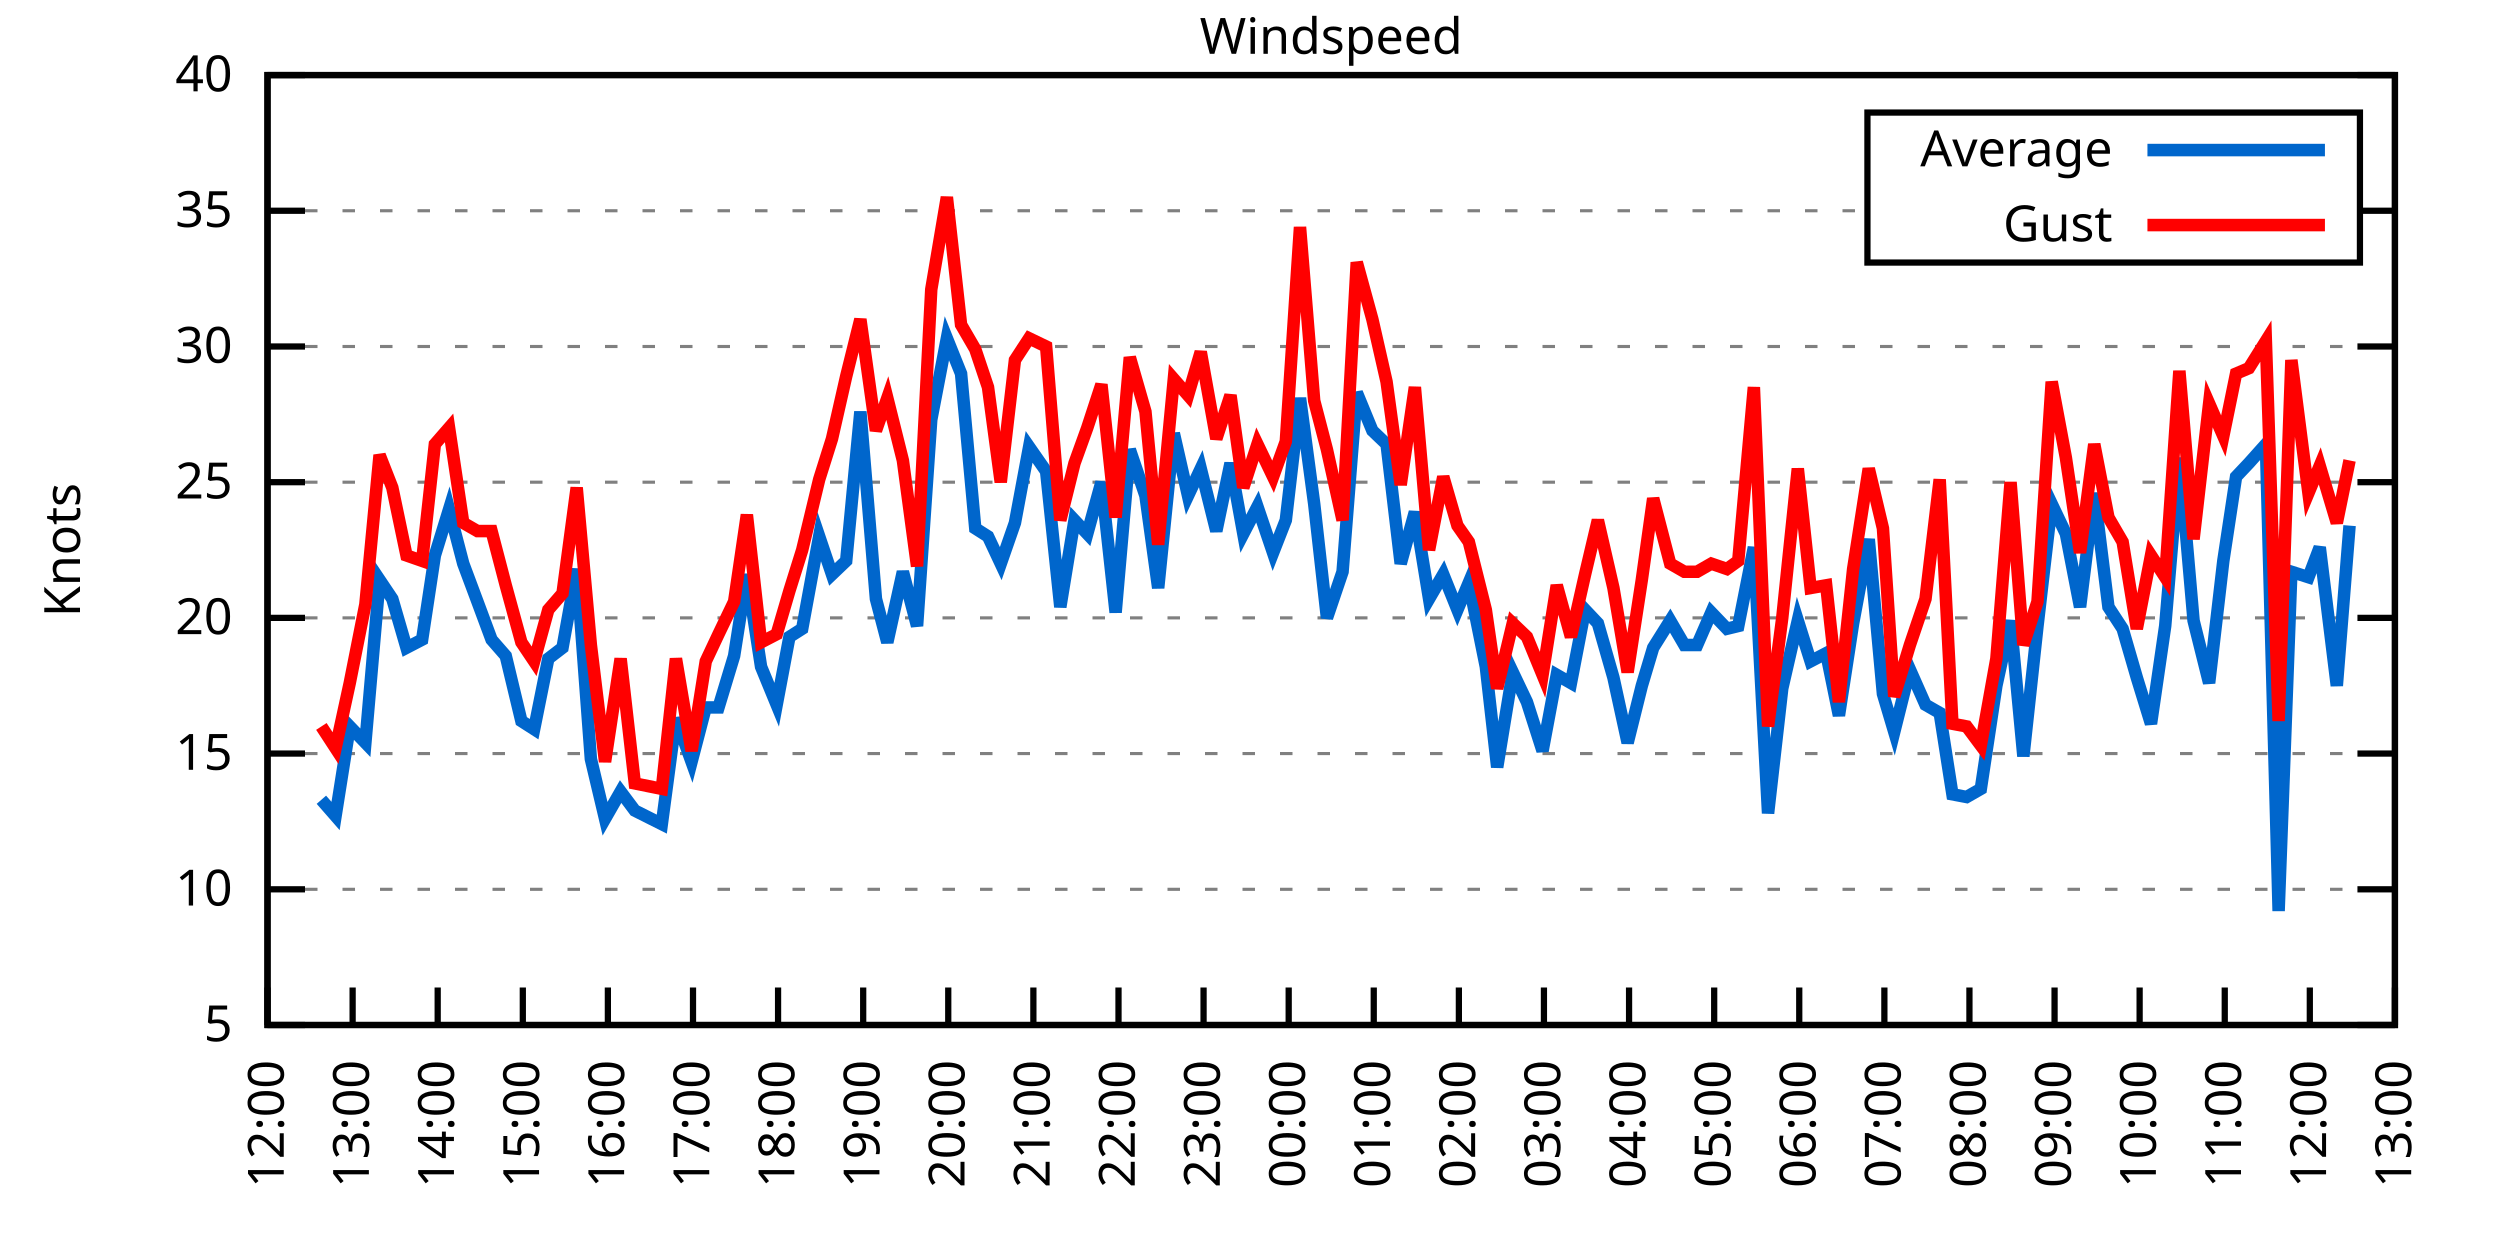
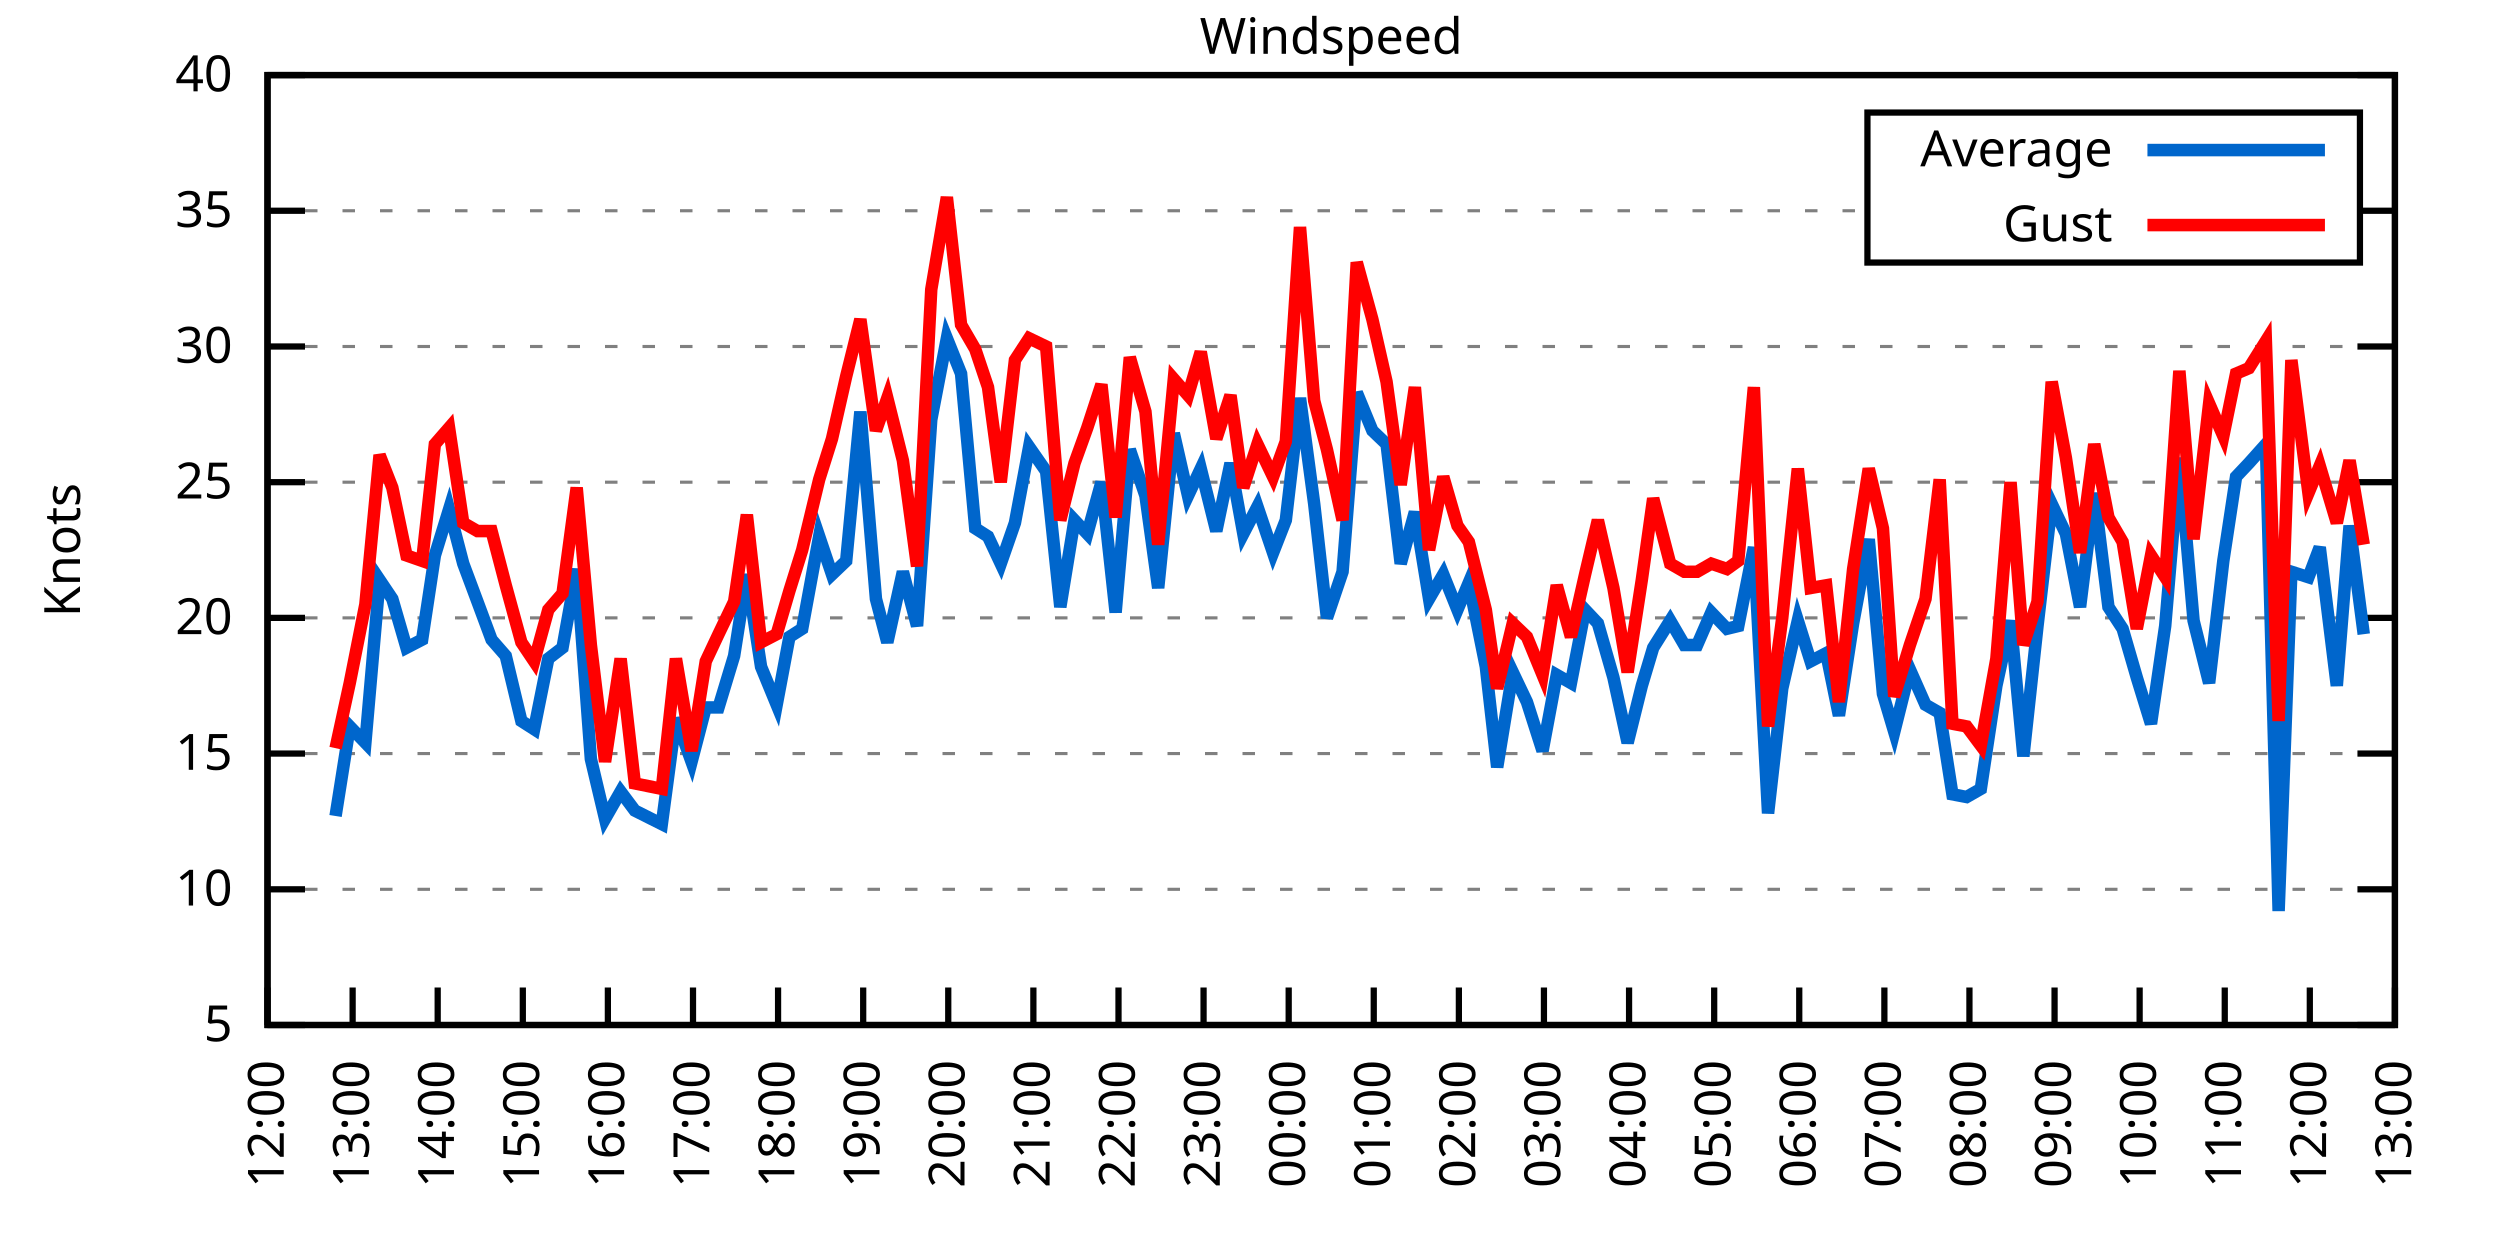
<svg xmlns="http://www.w3.org/2000/svg" xmlns:xlink="http://www.w3.org/1999/xlink" width="400" height="200" viewBox="0 0 400 200">
  <g id="gnuplot_canvas">
    <rect x="0" y="0" width="400" height="200" fill="none" />
    <defs>
      <circle id="gpDot" r="0.5" stroke-width="0.5" stroke="currentColor" />
      <path id="gpPt0" stroke-width="0.333" stroke="currentColor" d="M-1,0 h2 M0,-1 v2" />
      <path id="gpPt1" stroke-width="0.333" stroke="currentColor" d="M-1,-1 L1,1 M1,-1 L-1,1" />
      <path id="gpPt2" stroke-width="0.333" stroke="currentColor" d="M-1,0 L1,0 M0,-1 L0,1 M-1,-1 L1,1 M-1,1 L1,-1" />
      <rect id="gpPt3" stroke-width="0.333" stroke="currentColor" x="-1" y="-1" width="2" height="2" />
      <rect id="gpPt4" stroke-width="0.333" stroke="currentColor" fill="currentColor" x="-1" y="-1" width="2" height="2" />
      <circle id="gpPt5" stroke-width="0.333" stroke="currentColor" cx="0" cy="0" r="1" />
      <use xlink:href="#gpPt5" id="gpPt6" fill="currentColor" stroke="none" />
      <path id="gpPt7" stroke-width="0.333" stroke="currentColor" d="M0,-1.33 L-1.33,0.67 L1.33,0.67 z" />
      <use xlink:href="#gpPt7" id="gpPt8" fill="currentColor" stroke="none" />
      <use xlink:href="#gpPt7" id="gpPt9" stroke="currentColor" transform="rotate(180)" />
      <use xlink:href="#gpPt9" id="gpPt10" fill="currentColor" stroke="none" />
      <use xlink:href="#gpPt3" id="gpPt11" stroke="currentColor" transform="rotate(45)" />
      <use xlink:href="#gpPt11" id="gpPt12" fill="currentColor" stroke="none" />
      <path id="gpPt13" stroke-width="0.333" stroke="currentColor" d="M0,1.330 L1.265,0.411 L0.782,-1.067 L-0.782,-1.076 L-1.265,0.411 z" />
      <use xlink:href="#gpPt13" id="gpPt14" fill="currentColor" stroke="none" />
      <filter id="textbox" filterUnits="objectBoundingBox" x="0" y="0" height="1" width="1">
        <feFlood flood-color="white" flood-opacity="1" result="bgnd" />
        <feComposite in="SourceGraphic" in2="bgnd" operator="atop" />
      </filter>
      <filter id="greybox" filterUnits="objectBoundingBox" x="0" y="0" height="1" width="1">
        <feFlood flood-color="lightgrey" flood-opacity="1" result="grey" />
        <feComposite in="SourceGraphic" in2="grey" operator="atop" />
      </filter>
    </defs>
    <g fill="none" color="white" stroke="currentColor" stroke-width="1.00" stroke-linecap="butt" stroke-linejoin="miter">
</g>
    <g fill="none" color="black" stroke="currentColor" stroke-width="1.00" stroke-linecap="butt" stroke-linejoin="miter">
      <g stroke="none" shape-rendering="crispEdges">
        <polygon fill="rgb(255, 255, 255)" points="42.80,164.00 383.18,164.00 383.18,12.02 42.80,12.02 " />
      </g>
    </g>
    <g fill="none" color="black" stroke="currentColor" stroke-width="1.00" stroke-linecap="butt" stroke-linejoin="miter">
</g>
    <g fill="none" color="black" stroke="black" stroke-width="0.50" stroke-linecap="butt" stroke-linejoin="miter">
</g>
    <g fill="none" color="gray" stroke="currentColor" stroke-width="0.50" stroke-linecap="butt" stroke-linejoin="miter">
      <path stroke="gray" stroke-dasharray="2,4" class="gridline" d="M42.80,164.00 L383.19,164.00  " />
    </g>
    <g fill="none" color="gray" stroke="gray" stroke-width="1.00" stroke-linecap="butt" stroke-linejoin="miter">
</g>
    <g fill="none" color="black" stroke="currentColor" stroke-width="1.00" stroke-linecap="butt" stroke-linejoin="miter">
      <path stroke="black" d="M42.80,164.00 L48.80,164.00 M383.19,164.00 L377.19,164.00  " />
      <g transform="translate(37.20,166.60)" stroke="none" fill="black" font-family="Sans" font-size="8.00" text-anchor="end">
        <text>
          <tspan font-family="Sans"> 5</tspan>
        </text>
      </g>
    </g>
    <g fill="none" color="black" stroke="currentColor" stroke-width="1.00" stroke-linecap="butt" stroke-linejoin="miter">
</g>
    <g fill="none" color="black" stroke="black" stroke-width="0.50" stroke-linecap="butt" stroke-linejoin="miter">
</g>
    <g fill="none" color="gray" stroke="currentColor" stroke-width="0.50" stroke-linecap="butt" stroke-linejoin="miter">
      <path stroke="gray" stroke-dasharray="2,4" class="gridline" d="M42.80,142.29 L383.19,142.29  " />
    </g>
    <g fill="none" color="gray" stroke="gray" stroke-width="1.00" stroke-linecap="butt" stroke-linejoin="miter">
</g>
    <g fill="none" color="black" stroke="currentColor" stroke-width="1.00" stroke-linecap="butt" stroke-linejoin="miter">
      <path stroke="black" d="M42.80,142.29 L48.80,142.29 M383.19,142.29 L377.19,142.29  " />
      <g transform="translate(37.20,144.89)" stroke="none" fill="black" font-family="Sans" font-size="8.00" text-anchor="end">
        <text>
          <tspan font-family="Sans"> 10</tspan>
        </text>
      </g>
    </g>
    <g fill="none" color="black" stroke="currentColor" stroke-width="1.00" stroke-linecap="butt" stroke-linejoin="miter">
</g>
    <g fill="none" color="black" stroke="black" stroke-width="0.50" stroke-linecap="butt" stroke-linejoin="miter">
</g>
    <g fill="none" color="gray" stroke="currentColor" stroke-width="0.50" stroke-linecap="butt" stroke-linejoin="miter">
      <path stroke="gray" stroke-dasharray="2,4" class="gridline" d="M42.80,120.57 L383.19,120.57  " />
    </g>
    <g fill="none" color="gray" stroke="gray" stroke-width="1.00" stroke-linecap="butt" stroke-linejoin="miter">
</g>
    <g fill="none" color="black" stroke="currentColor" stroke-width="1.00" stroke-linecap="butt" stroke-linejoin="miter">
      <path stroke="black" d="M42.80,120.57 L48.80,120.57 M383.19,120.57 L377.19,120.57  " />
      <g transform="translate(37.20,123.17)" stroke="none" fill="black" font-family="Sans" font-size="8.00" text-anchor="end">
        <text>
          <tspan font-family="Sans"> 15</tspan>
        </text>
      </g>
    </g>
    <g fill="none" color="black" stroke="currentColor" stroke-width="1.00" stroke-linecap="butt" stroke-linejoin="miter">
</g>
    <g fill="none" color="black" stroke="black" stroke-width="0.50" stroke-linecap="butt" stroke-linejoin="miter">
</g>
    <g fill="none" color="gray" stroke="currentColor" stroke-width="0.50" stroke-linecap="butt" stroke-linejoin="miter">
      <path stroke="gray" stroke-dasharray="2,4" class="gridline" d="M42.80,98.86 L383.19,98.86  " />
    </g>
    <g fill="none" color="gray" stroke="gray" stroke-width="1.00" stroke-linecap="butt" stroke-linejoin="miter">
</g>
    <g fill="none" color="black" stroke="currentColor" stroke-width="1.00" stroke-linecap="butt" stroke-linejoin="miter">
      <path stroke="black" d="M42.80,98.86 L48.80,98.86 M383.19,98.86 L377.19,98.86  " />
      <g transform="translate(37.20,101.46)" stroke="none" fill="black" font-family="Sans" font-size="8.00" text-anchor="end">
        <text>
          <tspan font-family="Sans"> 20</tspan>
        </text>
      </g>
    </g>
    <g fill="none" color="black" stroke="currentColor" stroke-width="1.00" stroke-linecap="butt" stroke-linejoin="miter">
</g>
    <g fill="none" color="black" stroke="black" stroke-width="0.50" stroke-linecap="butt" stroke-linejoin="miter">
</g>
    <g fill="none" color="gray" stroke="currentColor" stroke-width="0.50" stroke-linecap="butt" stroke-linejoin="miter">
      <path stroke="gray" stroke-dasharray="2,4" class="gridline" d="M42.80,77.15 L383.19,77.15  " />
    </g>
    <g fill="none" color="gray" stroke="gray" stroke-width="1.00" stroke-linecap="butt" stroke-linejoin="miter">
</g>
    <g fill="none" color="black" stroke="currentColor" stroke-width="1.00" stroke-linecap="butt" stroke-linejoin="miter">
      <path stroke="black" d="M42.80,77.15 L48.80,77.15 M383.19,77.15 L377.19,77.15  " />
      <g transform="translate(37.20,79.75)" stroke="none" fill="black" font-family="Sans" font-size="8.00" text-anchor="end">
        <text>
          <tspan font-family="Sans"> 25</tspan>
        </text>
      </g>
    </g>
    <g fill="none" color="black" stroke="currentColor" stroke-width="1.00" stroke-linecap="butt" stroke-linejoin="miter">
</g>
    <g fill="none" color="black" stroke="black" stroke-width="0.50" stroke-linecap="butt" stroke-linejoin="miter">
</g>
    <g fill="none" color="gray" stroke="currentColor" stroke-width="0.50" stroke-linecap="butt" stroke-linejoin="miter">
      <path stroke="gray" stroke-dasharray="2,4" class="gridline" d="M42.80,55.44 L383.19,55.44  " />
    </g>
    <g fill="none" color="gray" stroke="gray" stroke-width="1.00" stroke-linecap="butt" stroke-linejoin="miter">
</g>
    <g fill="none" color="black" stroke="currentColor" stroke-width="1.00" stroke-linecap="butt" stroke-linejoin="miter">
      <path stroke="black" d="M42.80,55.44 L48.80,55.44 M383.19,55.44 L377.19,55.44  " />
      <g transform="translate(37.20,58.04)" stroke="none" fill="black" font-family="Sans" font-size="8.00" text-anchor="end">
        <text>
          <tspan font-family="Sans"> 30</tspan>
        </text>
      </g>
    </g>
    <g fill="none" color="black" stroke="currentColor" stroke-width="1.00" stroke-linecap="butt" stroke-linejoin="miter">
</g>
    <g fill="none" color="black" stroke="black" stroke-width="0.50" stroke-linecap="butt" stroke-linejoin="miter">
</g>
    <g fill="none" color="gray" stroke="currentColor" stroke-width="0.50" stroke-linecap="butt" stroke-linejoin="miter">
      <path stroke="gray" stroke-dasharray="2,4" class="gridline" d="M42.80,33.72 L298.79,33.72 M377.59,33.72 L383.19,33.72  " />
    </g>
    <g fill="none" color="gray" stroke="gray" stroke-width="1.00" stroke-linecap="butt" stroke-linejoin="miter">
</g>
    <g fill="none" color="black" stroke="currentColor" stroke-width="1.00" stroke-linecap="butt" stroke-linejoin="miter">
      <path stroke="black" d="M42.80,33.72 L48.80,33.72 M383.19,33.72 L377.19,33.72  " />
      <g transform="translate(37.20,36.32)" stroke="none" fill="black" font-family="Sans" font-size="8.00" text-anchor="end">
        <text>
          <tspan font-family="Sans"> 35</tspan>
        </text>
      </g>
    </g>
    <g fill="none" color="black" stroke="currentColor" stroke-width="1.00" stroke-linecap="butt" stroke-linejoin="miter">
</g>
    <g fill="none" color="black" stroke="black" stroke-width="0.50" stroke-linecap="butt" stroke-linejoin="miter">
</g>
    <g fill="none" color="gray" stroke="currentColor" stroke-width="0.50" stroke-linecap="butt" stroke-linejoin="miter">
      <path stroke="gray" stroke-dasharray="2,4" class="gridline" d="M42.80,12.01 L383.19,12.01  " />
    </g>
    <g fill="none" color="gray" stroke="gray" stroke-width="1.00" stroke-linecap="butt" stroke-linejoin="miter">
</g>
    <g fill="none" color="black" stroke="currentColor" stroke-width="1.00" stroke-linecap="butt" stroke-linejoin="miter">
      <path stroke="black" d="M42.80,12.01 L48.80,12.01 M383.19,12.01 L377.19,12.01  " />
      <g transform="translate(37.20,14.61)" stroke="none" fill="black" font-family="Sans" font-size="8.00" text-anchor="end">
        <text>
          <tspan font-family="Sans"> 40</tspan>
        </text>
      </g>
    </g>
    <g fill="none" color="black" stroke="currentColor" stroke-width="1.00" stroke-linecap="butt" stroke-linejoin="miter">
      <path stroke="black" d="M42.80,164.00 L42.80,158.00  " />
      <g transform="translate(45.40,169.60) rotate(270.00)" stroke="none" fill="black" font-family="Sans" font-size="8.00" text-anchor="end">
        <text>
          <tspan font-family="Sans">12:00</tspan>
        </text>
      </g>
    </g>
    <g fill="none" color="black" stroke="currentColor" stroke-width="1.00" stroke-linecap="butt" stroke-linejoin="miter">
      <path stroke="black" d="M56.42,164.00 L56.42,158.00  " />
      <g transform="translate(59.02,169.60) rotate(270.00)" stroke="none" fill="black" font-family="Sans" font-size="8.00" text-anchor="end">
        <text>
          <tspan font-family="Sans">13:00</tspan>
        </text>
      </g>
    </g>
    <g fill="none" color="black" stroke="currentColor" stroke-width="1.00" stroke-linecap="butt" stroke-linejoin="miter">
      <path stroke="black" d="M70.03,164.00 L70.03,158.00  " />
      <g transform="translate(72.63,169.60) rotate(270.00)" stroke="none" fill="black" font-family="Sans" font-size="8.00" text-anchor="end">
        <text>
          <tspan font-family="Sans">14:00</tspan>
        </text>
      </g>
    </g>
    <g fill="none" color="black" stroke="currentColor" stroke-width="1.00" stroke-linecap="butt" stroke-linejoin="miter">
      <path stroke="black" d="M83.65,164.00 L83.65,158.00  " />
      <g transform="translate(86.25,169.60) rotate(270.00)" stroke="none" fill="black" font-family="Sans" font-size="8.00" text-anchor="end">
        <text>
          <tspan font-family="Sans">15:00</tspan>
        </text>
      </g>
    </g>
    <g fill="none" color="black" stroke="currentColor" stroke-width="1.00" stroke-linecap="butt" stroke-linejoin="miter">
      <path stroke="black" d="M97.26,164.00 L97.26,158.00  " />
      <g transform="translate(99.86,169.60) rotate(270.00)" stroke="none" fill="black" font-family="Sans" font-size="8.00" text-anchor="end">
        <text>
          <tspan font-family="Sans">16:00</tspan>
        </text>
      </g>
    </g>
    <g fill="none" color="black" stroke="currentColor" stroke-width="1.00" stroke-linecap="butt" stroke-linejoin="miter">
      <path stroke="black" d="M110.88,164.00 L110.88,158.00  " />
      <g transform="translate(113.48,169.60) rotate(270.00)" stroke="none" fill="black" font-family="Sans" font-size="8.00" text-anchor="end">
        <text>
          <tspan font-family="Sans">17:00</tspan>
        </text>
      </g>
    </g>
    <g fill="none" color="black" stroke="currentColor" stroke-width="1.00" stroke-linecap="butt" stroke-linejoin="miter">
      <path stroke="black" d="M124.49,164.00 L124.49,158.00  " />
      <g transform="translate(127.09,169.60) rotate(270.00)" stroke="none" fill="black" font-family="Sans" font-size="8.00" text-anchor="end">
        <text>
          <tspan font-family="Sans">18:00</tspan>
        </text>
      </g>
    </g>
    <g fill="none" color="black" stroke="currentColor" stroke-width="1.00" stroke-linecap="butt" stroke-linejoin="miter">
      <path stroke="black" d="M138.11,164.00 L138.11,158.00  " />
      <g transform="translate(140.71,169.60) rotate(270.00)" stroke="none" fill="black" font-family="Sans" font-size="8.00" text-anchor="end">
        <text>
          <tspan font-family="Sans">19:00</tspan>
        </text>
      </g>
    </g>
    <g fill="none" color="black" stroke="currentColor" stroke-width="1.00" stroke-linecap="butt" stroke-linejoin="miter">
      <path stroke="black" d="M151.72,164.00 L151.72,158.00  " />
      <g transform="translate(154.32,169.60) rotate(270.00)" stroke="none" fill="black" font-family="Sans" font-size="8.00" text-anchor="end">
        <text>
          <tspan font-family="Sans">20:00</tspan>
        </text>
      </g>
    </g>
    <g fill="none" color="black" stroke="currentColor" stroke-width="1.00" stroke-linecap="butt" stroke-linejoin="miter">
      <path stroke="black" d="M165.34,164.00 L165.34,158.00  " />
      <g transform="translate(167.94,169.60) rotate(270.00)" stroke="none" fill="black" font-family="Sans" font-size="8.00" text-anchor="end">
        <text>
          <tspan font-family="Sans">21:00</tspan>
        </text>
      </g>
    </g>
    <g fill="none" color="black" stroke="currentColor" stroke-width="1.00" stroke-linecap="butt" stroke-linejoin="miter">
      <path stroke="black" d="M178.96,164.00 L178.96,158.00  " />
      <g transform="translate(181.56,169.60) rotate(270.00)" stroke="none" fill="black" font-family="Sans" font-size="8.00" text-anchor="end">
        <text>
          <tspan font-family="Sans">22:00</tspan>
        </text>
      </g>
    </g>
    <g fill="none" color="black" stroke="currentColor" stroke-width="1.00" stroke-linecap="butt" stroke-linejoin="miter">
      <path stroke="black" d="M192.57,164.00 L192.57,158.00  " />
      <g transform="translate(195.17,169.60) rotate(270.00)" stroke="none" fill="black" font-family="Sans" font-size="8.00" text-anchor="end">
        <text>
          <tspan font-family="Sans">23:00</tspan>
        </text>
      </g>
    </g>
    <g fill="none" color="black" stroke="currentColor" stroke-width="1.00" stroke-linecap="butt" stroke-linejoin="miter">
      <path stroke="black" d="M206.19,164.00 L206.19,158.00  " />
      <g transform="translate(208.79,169.60) rotate(270.00)" stroke="none" fill="black" font-family="Sans" font-size="8.00" text-anchor="end">
        <text>
          <tspan font-family="Sans">00:00</tspan>
        </text>
      </g>
    </g>
    <g fill="none" color="black" stroke="currentColor" stroke-width="1.00" stroke-linecap="butt" stroke-linejoin="miter">
      <path stroke="black" d="M219.80,164.00 L219.80,158.00  " />
      <g transform="translate(222.40,169.60) rotate(270.00)" stroke="none" fill="black" font-family="Sans" font-size="8.00" text-anchor="end">
        <text>
          <tspan font-family="Sans">01:00</tspan>
        </text>
      </g>
    </g>
    <g fill="none" color="black" stroke="currentColor" stroke-width="1.00" stroke-linecap="butt" stroke-linejoin="miter">
      <path stroke="black" d="M233.42,164.00 L233.42,158.00  " />
      <g transform="translate(236.02,169.60) rotate(270.00)" stroke="none" fill="black" font-family="Sans" font-size="8.00" text-anchor="end">
        <text>
          <tspan font-family="Sans">02:00</tspan>
        </text>
      </g>
    </g>
    <g fill="none" color="black" stroke="currentColor" stroke-width="1.00" stroke-linecap="butt" stroke-linejoin="miter">
      <path stroke="black" d="M247.03,164.00 L247.03,158.00  " />
      <g transform="translate(249.63,169.60) rotate(270.00)" stroke="none" fill="black" font-family="Sans" font-size="8.00" text-anchor="end">
        <text>
          <tspan font-family="Sans">03:00</tspan>
        </text>
      </g>
    </g>
    <g fill="none" color="black" stroke="currentColor" stroke-width="1.00" stroke-linecap="butt" stroke-linejoin="miter">
      <path stroke="black" d="M260.65,164.00 L260.65,158.00  " />
      <g transform="translate(263.25,169.60) rotate(270.00)" stroke="none" fill="black" font-family="Sans" font-size="8.00" text-anchor="end">
        <text>
          <tspan font-family="Sans">04:00</tspan>
        </text>
      </g>
    </g>
    <g fill="none" color="black" stroke="currentColor" stroke-width="1.00" stroke-linecap="butt" stroke-linejoin="miter">
      <path stroke="black" d="M274.27,164.00 L274.27,158.00  " />
      <g transform="translate(276.87,169.60) rotate(270.00)" stroke="none" fill="black" font-family="Sans" font-size="8.00" text-anchor="end">
        <text>
          <tspan font-family="Sans">05:00</tspan>
        </text>
      </g>
    </g>
    <g fill="none" color="black" stroke="currentColor" stroke-width="1.00" stroke-linecap="butt" stroke-linejoin="miter">
      <path stroke="black" d="M287.88,164.00 L287.88,158.00  " />
      <g transform="translate(290.48,169.60) rotate(270.00)" stroke="none" fill="black" font-family="Sans" font-size="8.00" text-anchor="end">
        <text>
          <tspan font-family="Sans">06:00</tspan>
        </text>
      </g>
    </g>
    <g fill="none" color="black" stroke="currentColor" stroke-width="1.00" stroke-linecap="butt" stroke-linejoin="miter">
      <path stroke="black" d="M301.50,164.00 L301.50,158.00  " />
      <g transform="translate(304.10,169.60) rotate(270.00)" stroke="none" fill="black" font-family="Sans" font-size="8.00" text-anchor="end">
        <text>
          <tspan font-family="Sans">07:00</tspan>
        </text>
      </g>
    </g>
    <g fill="none" color="black" stroke="currentColor" stroke-width="1.00" stroke-linecap="butt" stroke-linejoin="miter">
      <path stroke="black" d="M315.11,164.00 L315.11,158.00  " />
      <g transform="translate(317.71,169.60) rotate(270.00)" stroke="none" fill="black" font-family="Sans" font-size="8.00" text-anchor="end">
        <text>
          <tspan font-family="Sans">08:00</tspan>
        </text>
      </g>
    </g>
    <g fill="none" color="black" stroke="currentColor" stroke-width="1.00" stroke-linecap="butt" stroke-linejoin="miter">
      <path stroke="black" d="M328.73,164.00 L328.73,158.00  " />
      <g transform="translate(331.33,169.60) rotate(270.00)" stroke="none" fill="black" font-family="Sans" font-size="8.00" text-anchor="end">
        <text>
          <tspan font-family="Sans">09:00</tspan>
        </text>
      </g>
    </g>
    <g fill="none" color="black" stroke="currentColor" stroke-width="1.00" stroke-linecap="butt" stroke-linejoin="miter">
      <path stroke="black" d="M342.34,164.00 L342.34,158.00  " />
      <g transform="translate(344.94,169.60) rotate(270.00)" stroke="none" fill="black" font-family="Sans" font-size="8.00" text-anchor="end">
        <text>
          <tspan font-family="Sans">10:00</tspan>
        </text>
      </g>
    </g>
    <g fill="none" color="black" stroke="currentColor" stroke-width="1.00" stroke-linecap="butt" stroke-linejoin="miter">
      <path stroke="black" d="M355.96,164.00 L355.96,158.00  " />
      <g transform="translate(358.56,169.60) rotate(270.00)" stroke="none" fill="black" font-family="Sans" font-size="8.00" text-anchor="end">
        <text>
          <tspan font-family="Sans">11:00</tspan>
        </text>
      </g>
    </g>
    <g fill="none" color="black" stroke="currentColor" stroke-width="1.00" stroke-linecap="butt" stroke-linejoin="miter">
      <path stroke="black" d="M369.57,164.00 L369.57,158.00  " />
      <g transform="translate(372.17,169.60) rotate(270.00)" stroke="none" fill="black" font-family="Sans" font-size="8.00" text-anchor="end">
        <text>
          <tspan font-family="Sans">12:00</tspan>
        </text>
      </g>
    </g>
    <g fill="none" color="black" stroke="currentColor" stroke-width="1.00" stroke-linecap="butt" stroke-linejoin="miter">
      <path stroke="black" d="M383.19,164.00 L383.19,158.00  " />
      <g transform="translate(385.79,169.60) rotate(270.00)" stroke="none" fill="black" font-family="Sans" font-size="8.00" text-anchor="end">
        <text>
          <tspan font-family="Sans">13:00</tspan>
        </text>
      </g>
    </g>
    <g fill="none" color="black" stroke="currentColor" stroke-width="1.00" stroke-linecap="butt" stroke-linejoin="miter">
</g>
    <g fill="none" color="black" stroke="currentColor" stroke-width="1.00" stroke-linecap="butt" stroke-linejoin="miter">
      <path stroke="black" d="M42.80,12.01 L42.80,164.00 L383.19,164.00 L383.19,12.01 L42.80,12.01 Z  " />
    </g>
    <g fill="none" color="black" stroke="currentColor" stroke-width="1.00" stroke-linecap="butt" stroke-linejoin="miter">
</g>
    <g fill="none" color="black" stroke="currentColor" stroke-width="1.00" stroke-linecap="butt" stroke-linejoin="miter">
      <path stroke="black" d="M298.79,42.01 L298.79,18.01 L377.59,18.01 L377.59,42.01 L298.79,42.01 Z  " />
    </g>
    <g id="Windspeed_plot_1">
      <g fill="none" color="white" stroke="black" stroke-width="2.00" stroke-linecap="butt" stroke-linejoin="miter">
</g>
      <g fill="none" color="black" stroke="currentColor" stroke-width="2.00" stroke-linecap="butt" stroke-linejoin="miter">
        <g transform="translate(337.99,26.61)" stroke="none" fill="black" font-family="Sans" font-size="8.00" text-anchor="end">
          <text>
            <tspan font-family="Sans">Average</tspan>
          </text>
        </g>
      </g>
      <g fill="none" color="black" stroke="currentColor" stroke-width="2.00" stroke-linecap="butt" stroke-linejoin="miter">
-         <path stroke="rgb(  0, 102, 204)" d="M343.59,24.01 L371.99,24.01 M51.42,127.96 L53.69,130.56 L55.96,116.23 L58.46,118.84 L60.73,92.78 L62.77,95.82   L65.04,103.64 L67.54,102.34 L69.58,88.87 L71.85,81.49 L74.12,90.18 L76.39,96.26 L78.65,102.34 L80.92,104.94   L83.42,115.36 L85.46,116.67 L87.73,105.38 L90.00,103.64 L92.27,91.04 L94.54,121.44 L96.81,131.00 L99.30,126.65   L101.57,129.69 L105.89,131.86 L108.15,114.93 L110.65,121.88 L112.92,113.19 L114.96,113.19 L117.46,104.94 L119.50,91.91   L121.77,106.68 L124.27,112.76 L126.31,101.90 L128.35,100.60 L131.07,85.83 L133.12,91.91 L135.39,89.74 L137.66,65.86   L140.15,95.82 L141.97,102.77 L144.46,91.48 L146.73,100.16 L149.00,67.16 L151.50,54.13 L153.77,59.78 L156.04,84.53   L158.08,85.83 L160.12,90.18 L162.39,83.66 L164.66,71.50 L167.38,75.41 L169.65,97.12 L171.92,83.23 L173.96,85.40   L176.23,77.15 L178.50,97.99 L180.77,71.94 L183.27,79.32 L185.31,94.08 L187.81,69.33 L190.08,79.32 L192.12,74.98   L194.61,84.97 L196.88,74.11 L198.93,85.40 L201.19,81.06 L203.69,88.44 L205.73,83.23 L208.00,63.69 L210.27,80.62   L212.31,98.86 L214.81,91.48 L217.08,62.82 L219.58,68.90 L221.85,71.07 L224.11,90.18 L226.38,81.93 L228.65,95.82   L230.92,91.91 L233.19,97.56 L235.01,93.22 L237.73,106.68 L239.55,122.75 L242.04,107.55 L244.31,112.32 L246.81,120.14   L249.08,107.98 L251.35,109.28 L253.61,97.56 L255.66,99.73 L258.15,108.42 L260.42,118.84 L262.69,109.72 L264.51,103.64   L267.23,99.30 L269.50,103.20 L271.54,103.20 L273.81,97.99 L276.31,100.60 L278.12,100.16 L280.62,87.57 L282.89,130.13   L285.16,110.15 L287.65,99.30 L289.70,105.81 L292.19,104.51 L294.23,114.49 L296.50,99.73 L299.00,86.27 L301.27,111.02   L303.08,117.10 L305.58,107.11 L308.08,112.76 L310.35,114.06 L312.39,127.09 L314.66,127.52 L316.93,126.22 L319.42,109.72   L321.69,99.30 L323.74,121.01 L326.00,100.16 L328.27,80.62 L330.54,85.40 L332.81,97.12 L335.08,78.89 L337.35,97.12   L339.62,100.60 L341.89,108.42 L344.16,115.80 L346.43,100.16 L348.70,73.24 L350.97,99.30 L353.46,109.28 L355.73,89.74   L357.77,76.28 L359.82,74.11 L362.54,71.07 L364.58,145.76 L366.62,91.48 L369.35,92.35 L371.16,87.57 L373.89,109.72   L375.93,84.10  " />
+         <path stroke="rgb(  0, 102, 204)" d="M343.59,24.01 L371.99,24.01 M53.69,130.56 L55.96,116.23 L58.46,118.84 L60.73,92.78 L62.77,95.82 L65.04,103.64   L67.54,102.34 L69.58,88.87 L71.85,81.49 L74.12,90.18 L76.39,96.26 L78.65,102.34 L80.92,104.94 L83.42,115.36   L85.46,116.67 L87.73,105.38 L90.00,103.64 L92.27,91.04 L94.54,121.44 L96.81,131.00 L99.30,126.65 L101.57,129.69   L105.89,131.86 L108.15,114.93 L110.65,121.88 L112.92,113.19 L114.96,113.19 L117.46,104.94 L119.50,91.91 L121.77,106.68   L124.27,112.76 L126.31,101.90 L128.35,100.60 L131.07,85.83 L133.12,91.91 L135.39,89.74 L137.66,65.86 L140.15,95.82   L141.97,102.77 L144.46,91.48 L146.73,100.16 L149.00,67.16 L151.50,54.13 L153.77,59.78 L156.04,84.53 L158.08,85.83   L160.12,90.18 L162.39,83.66 L164.66,71.50 L167.38,75.41 L169.65,97.12 L171.92,83.23 L173.96,85.40 L176.23,77.15   L178.50,97.99 L180.77,71.94 L183.27,79.32 L185.31,94.08 L187.81,69.33 L190.08,79.32 L192.12,74.98 L194.61,84.97   L196.88,74.11 L198.93,85.40 L201.19,81.06 L203.69,88.44 L205.73,83.23 L208.00,63.69 L210.27,80.62 L212.31,98.86   L214.81,91.48 L217.08,62.82 L219.58,68.90 L221.85,71.07 L224.11,90.18 L226.38,81.93 L228.65,95.82 L230.92,91.91   L233.19,97.56 L235.01,93.22 L237.73,106.68 L239.55,122.75 L242.04,107.55 L244.31,112.32 L246.81,120.14 L249.08,107.98   L251.35,109.28 L253.61,97.56 L255.66,99.73 L258.15,108.42 L260.42,118.84 L262.69,109.72 L264.51,103.64 L267.23,99.30   L269.50,103.20 L271.54,103.20 L273.81,97.99 L276.31,100.60 L278.12,100.16 L280.62,87.57 L282.89,130.13 L285.16,110.15   L287.65,99.30 L289.70,105.81 L292.19,104.51 L294.23,114.49 L296.50,99.73 L299.00,86.27 L301.27,111.02 L303.08,117.10   L305.58,107.11 L308.08,112.76 L310.35,114.06 L312.39,127.09 L314.66,127.52 L316.93,126.22 L319.42,109.72 L321.69,99.30   L323.74,121.01 L326.00,100.16 L328.27,80.62 L330.54,85.40 L332.81,97.12 L335.08,78.89 L337.35,97.12 L339.62,100.60   L341.89,108.42 L344.16,115.80 L346.43,100.16 L348.70,73.24 L350.97,99.30 L353.46,109.28 L355.73,89.74 L357.77,76.28   L359.82,74.11 L362.54,71.07 L364.58,145.76 L366.62,91.48 L369.35,92.35 L371.16,87.57 L373.89,109.72 L375.93,84.10   L378.20,101.47  " />
      </g>
    </g>
    <g id="Windspeed_plot_2">
      <g fill="none" color="black" stroke="currentColor" stroke-width="2.00" stroke-linecap="butt" stroke-linejoin="miter">
        <g transform="translate(337.99,38.61)" stroke="none" fill="black" font-family="Sans" font-size="8.00" text-anchor="end">
          <text>
            <tspan font-family="Sans">Gust</tspan>
          </text>
        </g>
      </g>
      <g fill="none" color="black" stroke="currentColor" stroke-width="2.00" stroke-linecap="butt" stroke-linejoin="miter">
-         <path stroke="rgb(255,   0,   0)" d="M343.59,36.01 L371.99,36.01 M51.42,116.23 L53.69,119.71 L55.96,109.28 L58.46,96.69 L60.73,72.81 L62.77,78.02   L65.04,88.87 L67.54,89.74 L69.58,71.07 L71.85,68.46 L74.12,83.66 L76.39,84.97 L78.65,84.97 L80.92,93.65   L83.42,102.77 L85.46,105.81 L87.73,97.56 L90.00,94.95 L92.27,78.02 L94.54,103.20 L96.81,121.88 L99.30,105.38   L101.57,125.35 L105.89,126.22 L108.15,105.38 L110.65,120.14 L112.92,105.81 L114.96,101.47 L117.46,96.26 L119.50,82.36   L121.77,102.77 L124.27,101.47 L126.31,94.52 L128.35,88.00 L131.07,76.71 L133.12,70.20 L135.39,60.21 L137.66,51.09   L140.15,68.90 L141.97,63.69 L144.46,73.67 L146.73,90.61 L149.00,46.32 L151.50,31.55 L153.77,51.96 L156.04,55.87   L158.08,61.95 L160.12,77.15 L162.39,57.61 L164.66,54.13 L167.38,55.44 L169.65,83.23 L171.92,74.11 L173.96,68.46   L176.23,61.52 L178.50,82.79 L180.77,57.17 L183.27,65.86 L185.31,87.14 L187.81,60.65 L190.08,63.25 L192.12,56.30   L194.61,70.20 L196.88,63.25 L198.93,78.02 L201.19,71.07 L203.69,76.28 L205.73,70.63 L208.00,36.33 L210.27,64.12   L212.31,71.94 L214.81,83.23 L217.08,41.97 L219.58,51.09 L221.85,61.08 L224.11,77.58 L226.38,61.95 L228.65,88.00   L230.92,76.28 L233.19,84.10 L235.01,86.70 L237.73,97.56 L239.55,110.15 L242.04,99.73 L244.31,101.90 L246.81,107.98   L249.08,93.65 L251.35,101.90 L253.61,91.91 L255.66,83.23 L258.15,94.08 L260.42,107.55 L262.69,92.78 L264.51,79.75   L267.23,90.18 L269.50,91.48 L271.54,91.48 L273.81,90.18 L276.31,91.04 L278.12,89.74 L280.62,61.95 L282.89,116.23   L285.16,98.86 L287.65,74.98 L289.70,94.08 L292.19,93.65 L294.23,112.32 L296.50,91.04 L299.00,74.98 L301.27,84.53   L303.08,111.45 L305.58,103.20 L308.08,95.82 L310.35,76.71 L312.39,115.80 L314.66,116.23 L316.93,119.27 L319.42,105.38   L321.69,77.15 L323.74,103.20 L326.00,96.26 L328.27,61.08 L330.54,73.24 L332.81,88.44 L335.08,71.07 L337.35,82.79   L339.62,86.70 L341.89,100.60 L344.16,88.87 L346.43,92.35 L348.70,59.34 L350.97,86.27 L353.46,64.56 L355.73,69.77   L357.77,59.78 L359.82,58.91 L362.54,54.57 L364.58,115.36 L366.62,57.61 L369.35,78.89 L371.16,74.54 L373.89,83.66   L375.93,73.67  " />
+         <path stroke="rgb(255,   0,   0)" d="M343.59,36.01 L371.99,36.01 M53.69,119.71 L55.96,109.28 L58.46,96.69 L60.73,72.81 L62.77,78.02 L65.04,88.87   L67.54,89.74 L69.58,71.07 L71.85,68.46 L74.12,83.66 L76.39,84.97 L78.65,84.97 L80.92,93.65 L83.42,102.77   L85.46,105.81 L87.73,97.56 L90.00,94.95 L92.27,78.02 L94.54,103.20 L96.81,121.88 L99.30,105.38 L101.57,125.35   L105.89,126.22 L108.15,105.38 L110.65,120.14 L112.92,105.81 L114.96,101.47 L117.46,96.26 L119.50,82.36 L121.77,102.77   L124.27,101.47 L126.31,94.52 L128.35,88.00 L131.07,76.71 L133.12,70.20 L135.39,60.21 L137.66,51.09 L140.15,68.90   L141.97,63.69 L144.46,73.67 L146.73,90.61 L149.00,46.32 L151.50,31.55 L153.77,51.96 L156.04,55.87 L158.08,61.95   L160.12,77.15 L162.39,57.61 L164.66,54.13 L167.38,55.44 L169.65,83.23 L171.92,74.11 L173.96,68.46 L176.23,61.52   L178.50,82.79 L180.77,57.17 L183.27,65.86 L185.31,87.14 L187.81,60.65 L190.08,63.25 L192.12,56.30 L194.61,70.20   L196.88,63.25 L198.93,78.02 L201.19,71.07 L203.69,76.28 L205.73,70.63 L208.00,36.33 L210.27,64.12 L212.31,71.94   L214.81,83.23 L217.08,41.97 L219.58,51.09 L221.85,61.08 L224.11,77.58 L226.38,61.95 L228.65,88.00 L230.92,76.28   L233.19,84.10 L235.01,86.70 L237.73,97.56 L239.55,110.15 L242.04,99.73 L244.31,101.90 L246.81,107.98 L249.08,93.65   L251.35,101.90 L253.61,91.91 L255.66,83.23 L258.15,94.08 L260.42,107.55 L262.69,92.78 L264.51,79.75 L267.23,90.18   L269.50,91.48 L271.54,91.48 L273.81,90.18 L276.31,91.04 L278.12,89.74 L280.62,61.95 L282.89,116.23 L285.16,98.86   L287.65,74.98 L289.70,94.08 L292.19,93.65 L294.23,112.32 L296.50,91.04 L299.00,74.98 L301.27,84.53 L303.08,111.45   L305.58,103.20 L308.08,95.82 L310.35,76.71 L312.39,115.80 L314.66,116.23 L316.93,119.27 L319.42,105.38 L321.69,77.15   L323.74,103.20 L326.00,96.26 L328.27,61.08 L330.54,73.24 L332.81,88.44 L335.08,71.07 L337.35,82.79 L339.62,86.70   L341.89,100.60 L344.16,88.87 L346.43,92.35 L348.70,59.34 L350.97,86.27 L353.46,64.56 L355.73,69.77 L357.77,59.78   L359.82,58.91 L362.54,54.57 L364.58,115.36 L366.62,57.61 L369.35,78.89 L371.16,74.54 L373.89,83.66 L375.93,73.67   L378.20,87.14  " />
      </g>
    </g>
    <g fill="none" color="black" stroke="currentColor" stroke-width="2.00" stroke-linecap="butt" stroke-linejoin="miter">
</g>
    <g fill="none" color="black" stroke="black" stroke-width="1.00" stroke-linecap="butt" stroke-linejoin="miter">
</g>
    <g fill="none" color="black" stroke="currentColor" stroke-width="1.00" stroke-linecap="butt" stroke-linejoin="miter">
      <path stroke="black" d="M42.80,12.01 L42.80,164.00 L383.19,164.00 L383.19,12.01 L42.80,12.01 Z  " />
      <g transform="translate(12.80,88.01) rotate(270.00)" stroke="none" fill="black" font-family="Sans" font-size="8.00" text-anchor="middle">
        <text>
          <tspan font-family="Sans">Knots</tspan>
        </text>
      </g>
    </g>
    <g fill="none" color="black" stroke="currentColor" stroke-width="1.00" stroke-linecap="butt" stroke-linejoin="miter">
</g>
    <g fill="none" color="black" stroke="currentColor" stroke-width="1.00" stroke-linecap="butt" stroke-linejoin="miter">
      <g transform="translate(212.99,8.61)" stroke="none" fill="black" font-family="Sans" font-size="8.00" text-anchor="middle">
        <text>
          <tspan font-family="Sans">Windspeed</tspan>
        </text>
      </g>
    </g>
    <g fill="none" color="black" stroke="currentColor" stroke-width="1.00" stroke-linecap="butt" stroke-linejoin="miter">
</g>
  </g>
</svg>
